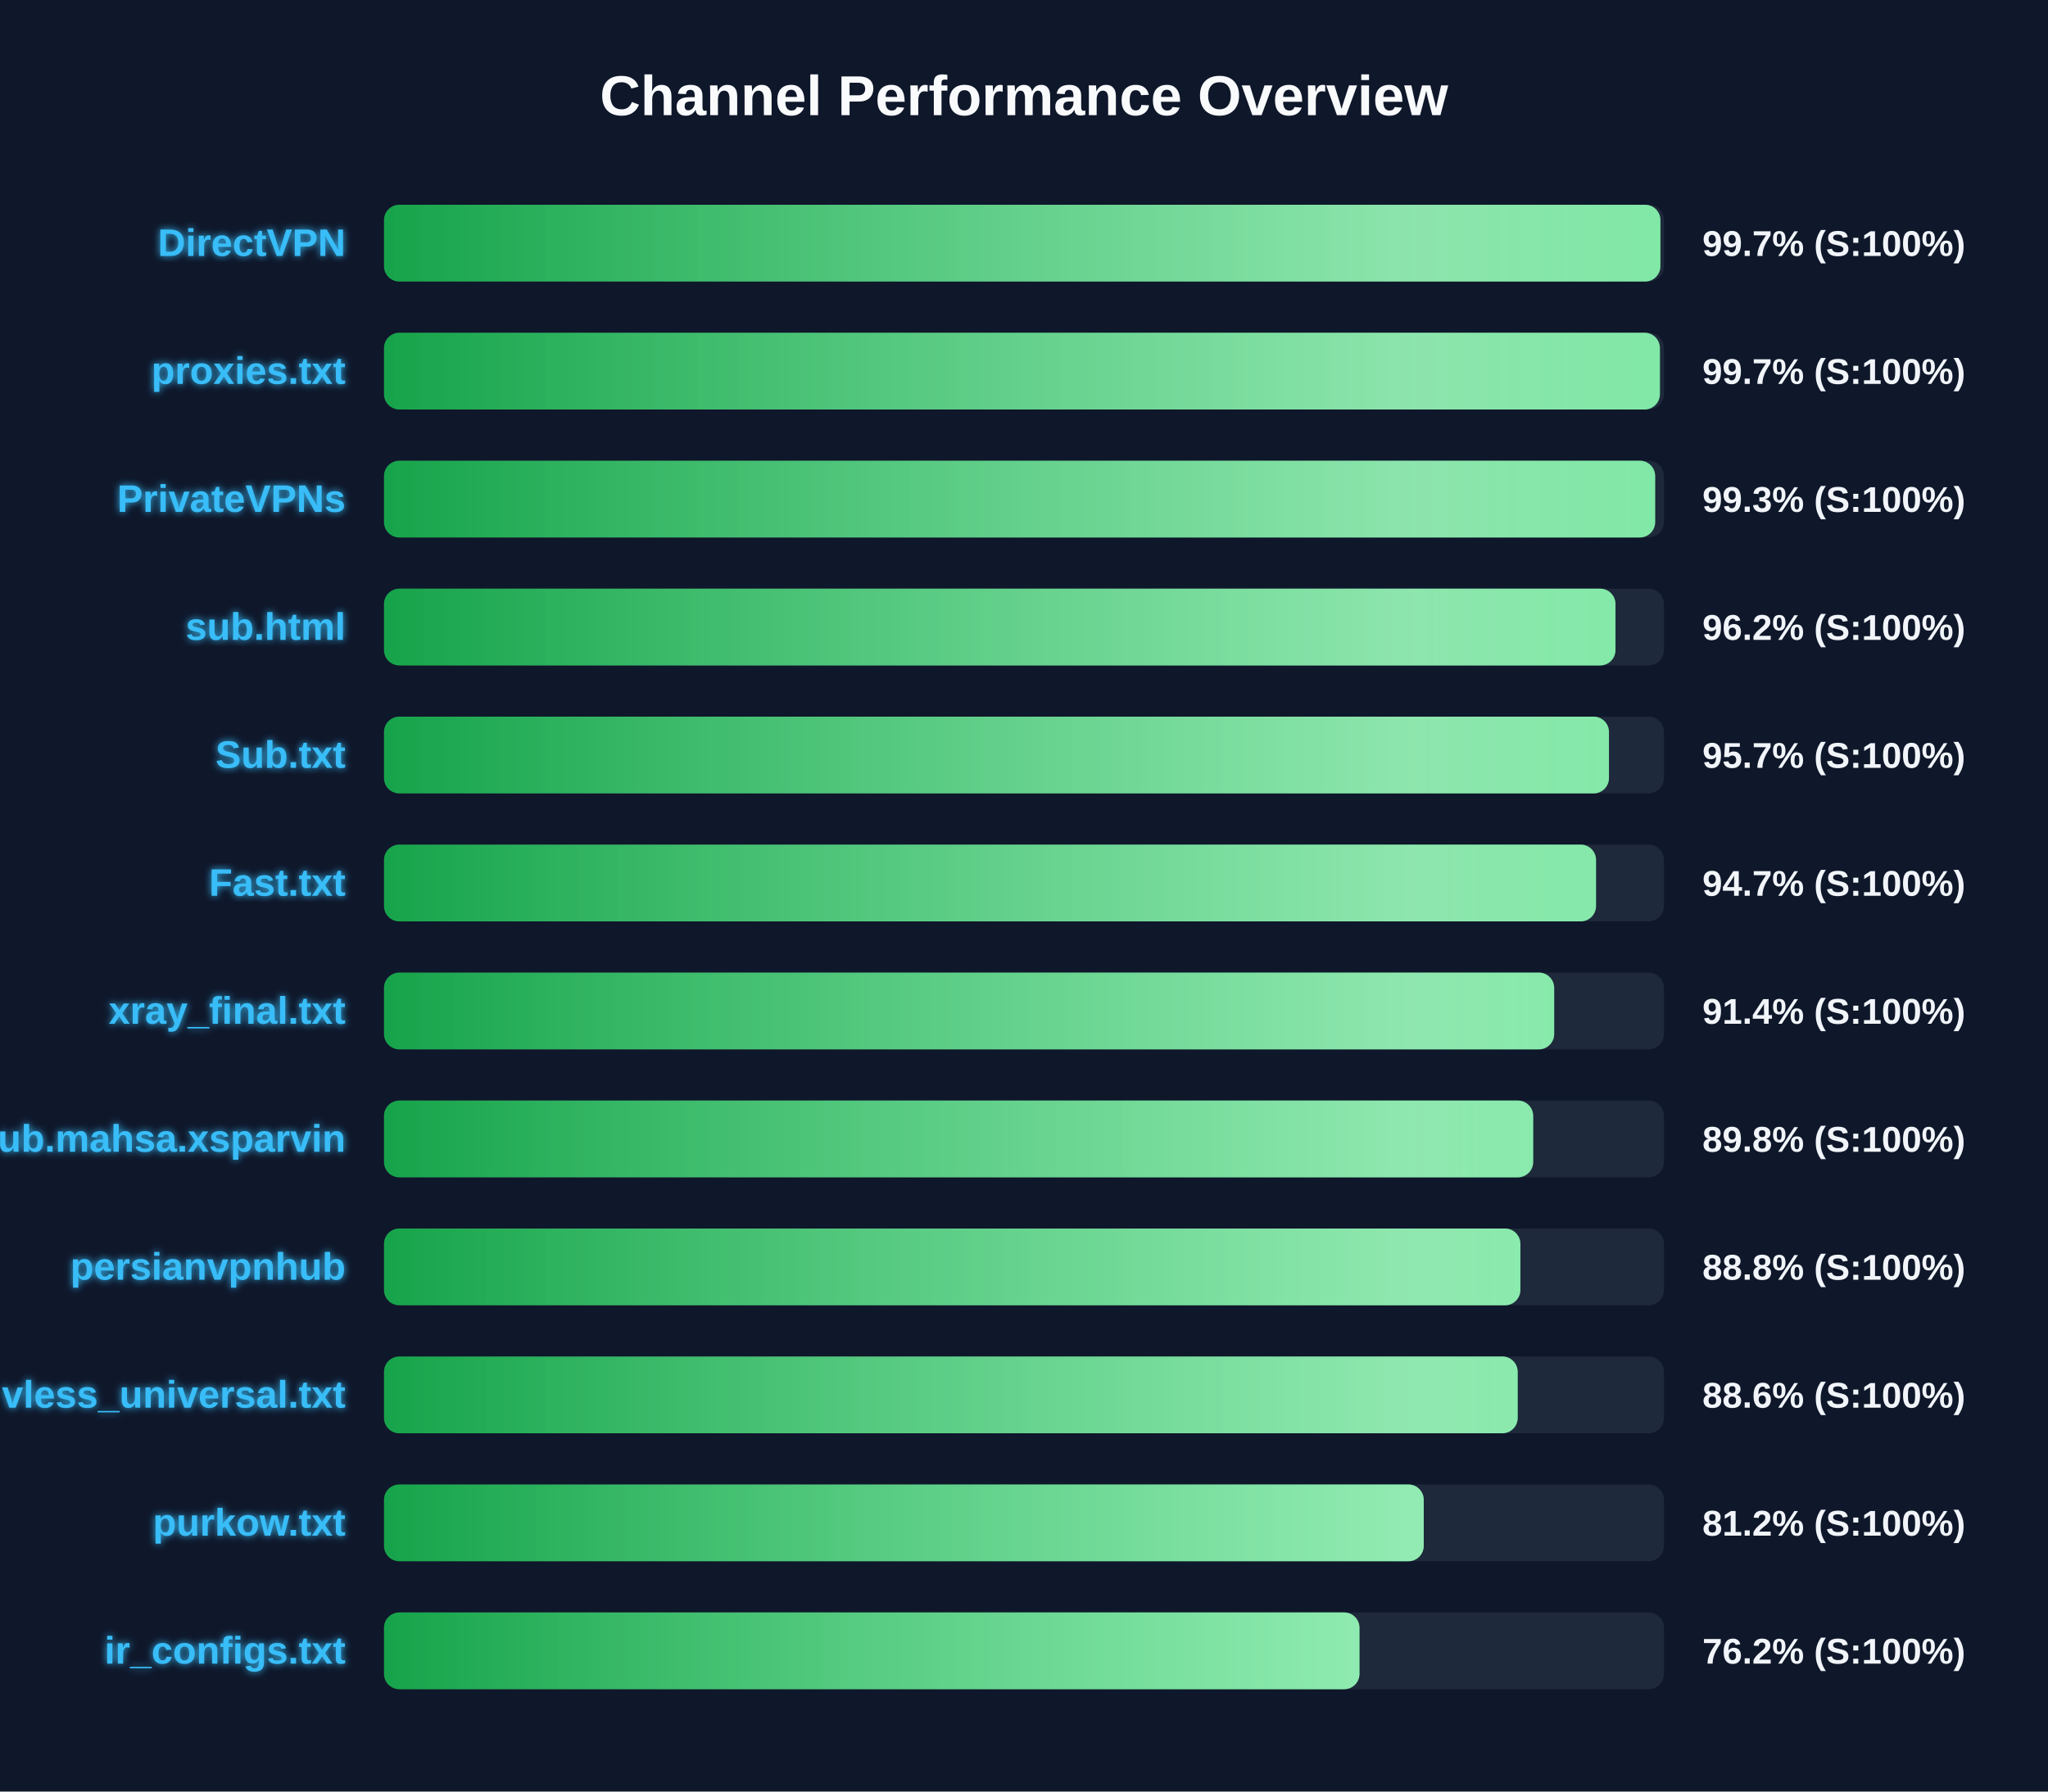
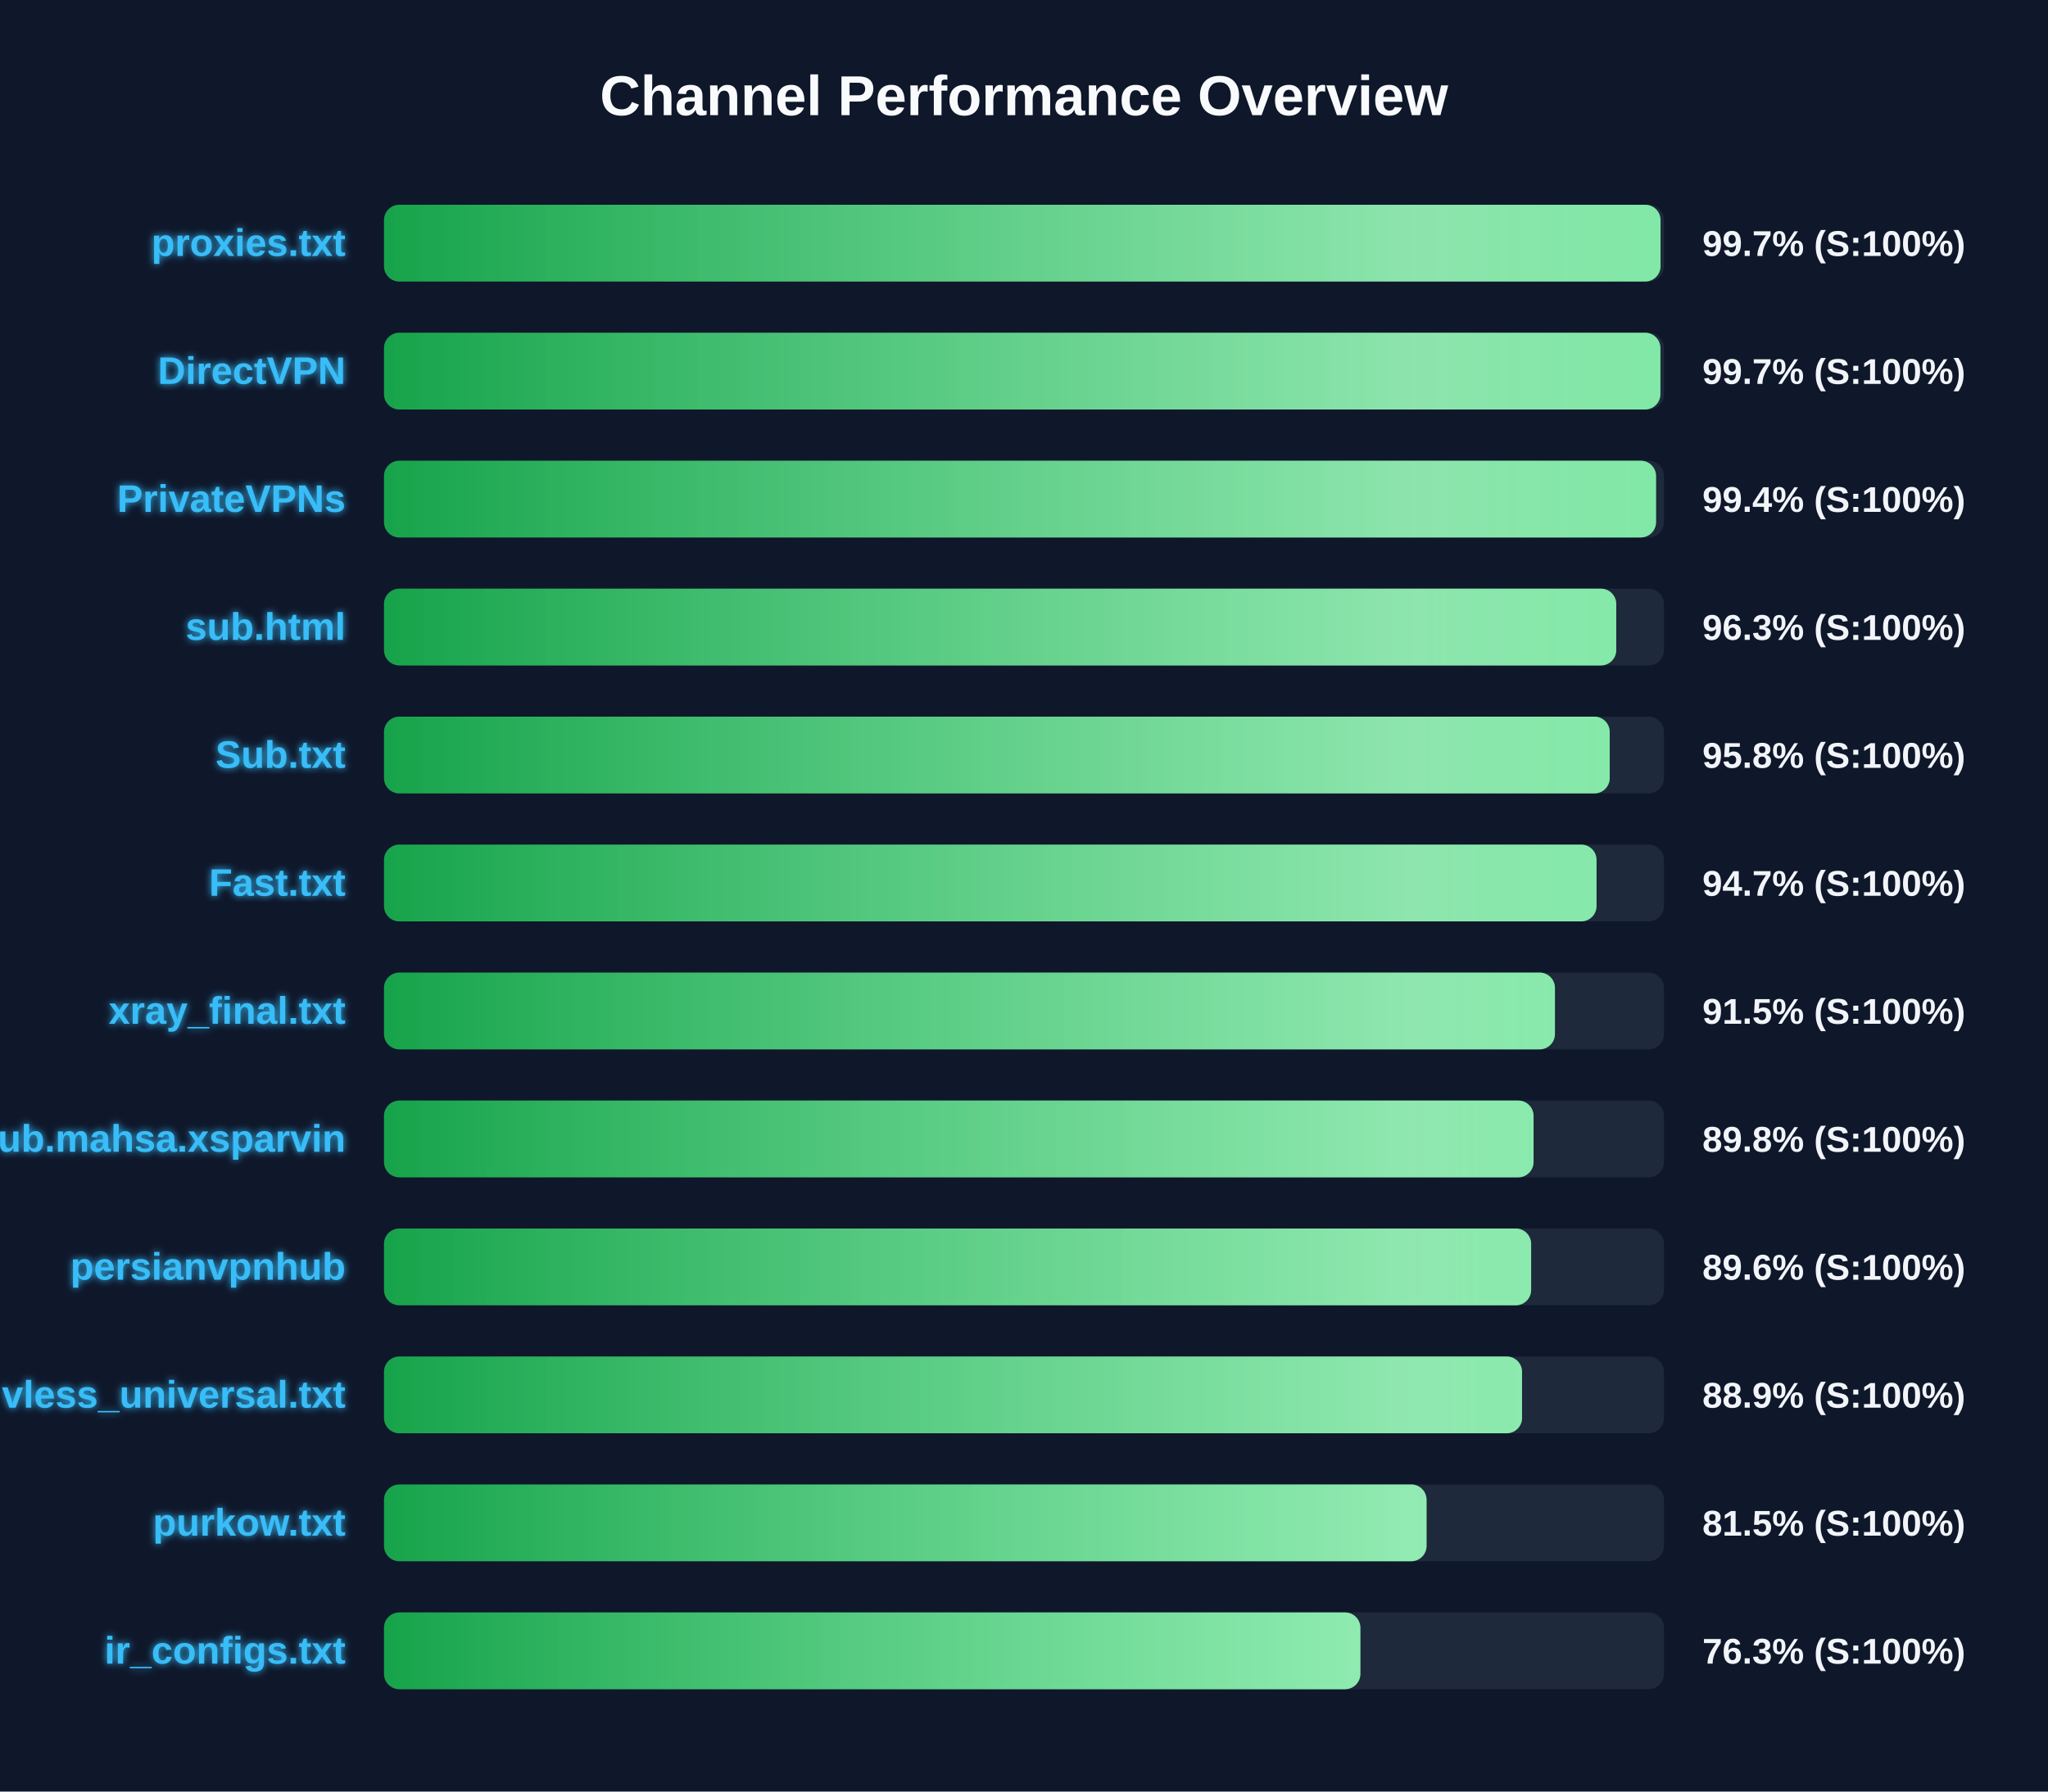
<svg xmlns="http://www.w3.org/2000/svg" width="800" height="700" version="1.1">
  <defs>
    <linearGradient id="grad-green" x1="0%" y1="0%" x2="100%" y2="0%">
      <stop offset="0%" stop-color="#16a34a" />
      <stop offset="100%" stop-color="#4ade80" />
    </linearGradient>
    <linearGradient id="grad-yellow" x1="0%" y1="0%" x2="100%" y2="0%">
      <stop offset="0%" stop-color="#ca8a04" />
      <stop offset="100%" stop-color="#fde047" />
    </linearGradient>
    <linearGradient id="grad-red" x1="0%" y1="0%" x2="100%" y2="0%">
      <stop offset="0%" stop-color="#dc2626" />
      <stop offset="100%" stop-color="#f87171" />
    </linearGradient>
    <linearGradient id="shimmer" x1="0%" y1="0%" x2="100%" y2="0%">
      <stop offset="0%" stop-color="rgba(255,255,255,0)" />
      <stop offset="50%" stop-color="rgba(255,255,255,0.4)" />
      <stop offset="100%" stop-color="rgba(255,255,255,0)" />
    </linearGradient>
    <filter id="glow" x="-20%" y="-20%" width="140%" height="140%">
      <feGaussianBlur stdDeviation="1.5" result="blur" />
      <feComposite in="SourceGraphic" in2="blur" operator="over" />
    </filter>
  </defs>
  <style>
        .bg-rect { fill: #0f172a; }
        .title { font: bold 22px 'Segoe UI', Arial, sans-serif; fill: #f8fafc; }
        .row { font: bold 15px 'Segoe UI', Arial, sans-serif; fill: #38bdf8; filter: url(#glow); }
        .score { font: bold 14px 'Segoe UI', Arial, sans-serif; fill: #f1f5f9; }
        @keyframes shimmer-anim {
            0% { transform: translateX(-100%); }
            100% { transform: translateX(200%); }
        }
        .shimmer-rect {
            animation: shimmer-anim 2.5s infinite linear;
        }
    </style>
  <rect width="100%" height="100%" class="bg-rect" />
  <text x="400" y="45" text-anchor="middle" class="title">Channel Performance Overview</text>
  <rect x="150" y="80" width="500" height="30" fill="#1e293b" rx="6" />
  <clipPath id="clip-0">
-     <rect x="150" y="80" width="498.6" height="30" rx="6" />
+     <rect x="150" y="80" width="498.65" height="30" rx="6" />
  </clipPath>
-   <rect x="150" y="80" width="498.6" height="30" fill="url(#grad-green)" rx="6" />
+   <rect x="150" y="80" width="498.65" height="30" fill="url(#grad-green)" rx="6" />
  <g clip-path="url(#clip-0)">
    <rect x="150" y="80" width="100%" height="30" fill="url(#shimmer)" class="shimmer-rect" />
  </g>
-   <text x="135" y="100" text-anchor="end" class="row">DirectVPN</text>
+   <text x="135" y="100" text-anchor="end" class="row">proxies.txt</text>
  <text x="665" y="100" text-anchor="start" class="score">99.7% (S:100%)</text>
  <rect x="150" y="130" width="500" height="30" fill="#1e293b" rx="6" />
  <clipPath id="clip-1">
-     <rect x="150" y="130" width="498.4" height="30" rx="6" />
+     <rect x="150" y="130" width="498.6" height="30" rx="6" />
  </clipPath>
-   <rect x="150" y="130" width="498.4" height="30" fill="url(#grad-green)" rx="6" />
+   <rect x="150" y="130" width="498.6" height="30" fill="url(#grad-green)" rx="6" />
  <g clip-path="url(#clip-1)">
    <rect x="150" y="130" width="100%" height="30" fill="url(#shimmer)" class="shimmer-rect" />
  </g>
-   <text x="135" y="150" text-anchor="end" class="row">proxies.txt</text>
+   <text x="135" y="150" text-anchor="end" class="row">DirectVPN</text>
  <text x="665" y="150" text-anchor="start" class="score">99.7% (S:100%)</text>
  <rect x="150" y="180" width="500" height="30" fill="#1e293b" rx="6" />
  <clipPath id="clip-2">
-     <rect x="150" y="180" width="496.55" height="30" rx="6" />
+     <rect x="150" y="180" width="496.9" height="30" rx="6" />
  </clipPath>
-   <rect x="150" y="180" width="496.55" height="30" fill="url(#grad-green)" rx="6" />
+   <rect x="150" y="180" width="496.9" height="30" fill="url(#grad-green)" rx="6" />
  <g clip-path="url(#clip-2)">
    <rect x="150" y="180" width="100%" height="30" fill="url(#shimmer)" class="shimmer-rect" />
  </g>
  <text x="135" y="200" text-anchor="end" class="row">PrivateVPNs</text>
-   <text x="665" y="200" text-anchor="start" class="score">99.3% (S:100%)</text>
+   <text x="665" y="200" text-anchor="start" class="score">99.4% (S:100%)</text>
  <rect x="150" y="230" width="500" height="30" fill="#1e293b" rx="6" />
  <clipPath id="clip-3">
-     <rect x="150" y="230" width="481.05" height="30" rx="6" />
+     <rect x="150" y="230" width="481.35" height="30" rx="6" />
  </clipPath>
-   <rect x="150" y="230" width="481.05" height="30" fill="url(#grad-green)" rx="6" />
+   <rect x="150" y="230" width="481.35" height="30" fill="url(#grad-green)" rx="6" />
  <g clip-path="url(#clip-3)">
    <rect x="150" y="230" width="100%" height="30" fill="url(#shimmer)" class="shimmer-rect" />
  </g>
  <text x="135" y="250" text-anchor="end" class="row">sub.html</text>
-   <text x="665" y="250" text-anchor="start" class="score">96.2% (S:100%)</text>
+   <text x="665" y="250" text-anchor="start" class="score">96.3% (S:100%)</text>
  <rect x="150" y="280" width="500" height="30" fill="#1e293b" rx="6" />
  <clipPath id="clip-4">
-     <rect x="150" y="280" width="478.5" height="30" rx="6" />
+     <rect x="150" y="280" width="478.8" height="30" rx="6" />
  </clipPath>
-   <rect x="150" y="280" width="478.5" height="30" fill="url(#grad-green)" rx="6" />
+   <rect x="150" y="280" width="478.8" height="30" fill="url(#grad-green)" rx="6" />
  <g clip-path="url(#clip-4)">
    <rect x="150" y="280" width="100%" height="30" fill="url(#shimmer)" class="shimmer-rect" />
  </g>
  <text x="135" y="300" text-anchor="end" class="row">Sub.txt</text>
-   <text x="665" y="300" text-anchor="start" class="score">95.7% (S:100%)</text>
+   <text x="665" y="300" text-anchor="start" class="score">95.8% (S:100%)</text>
  <rect x="150" y="330" width="500" height="30" fill="#1e293b" rx="6" />
  <clipPath id="clip-5">
-     <rect x="150" y="330" width="473.45" height="30" rx="6" />
+     <rect x="150" y="330" width="473.65" height="30" rx="6" />
  </clipPath>
-   <rect x="150" y="330" width="473.45" height="30" fill="url(#grad-green)" rx="6" />
+   <rect x="150" y="330" width="473.65" height="30" fill="url(#grad-green)" rx="6" />
  <g clip-path="url(#clip-5)">
    <rect x="150" y="330" width="100%" height="30" fill="url(#shimmer)" class="shimmer-rect" />
  </g>
  <text x="135" y="350" text-anchor="end" class="row">Fast.txt</text>
  <text x="665" y="350" text-anchor="start" class="score">94.7% (S:100%)</text>
  <rect x="150" y="380" width="500" height="30" fill="#1e293b" rx="6" />
  <clipPath id="clip-6">
-     <rect x="150" y="380" width="457.1" height="30" rx="6" />
+     <rect x="150" y="380" width="457.4" height="30" rx="6" />
  </clipPath>
-   <rect x="150" y="380" width="457.1" height="30" fill="url(#grad-green)" rx="6" />
+   <rect x="150" y="380" width="457.4" height="30" fill="url(#grad-green)" rx="6" />
  <g clip-path="url(#clip-6)">
    <rect x="150" y="380" width="100%" height="30" fill="url(#shimmer)" class="shimmer-rect" />
  </g>
  <text x="135" y="400" text-anchor="end" class="row">xray_final.txt</text>
-   <text x="665" y="400" text-anchor="start" class="score">91.4% (S:100%)</text>
+   <text x="665" y="400" text-anchor="start" class="score">91.5% (S:100%)</text>
  <rect x="150" y="430" width="500" height="30" fill="#1e293b" rx="6" />
  <clipPath id="clip-7">
-     <rect x="150" y="430" width="448.9" height="30" rx="6" />
+     <rect x="150" y="430" width="449.05" height="30" rx="6" />
  </clipPath>
-   <rect x="150" y="430" width="448.9" height="30" fill="url(#grad-green)" rx="6" />
+   <rect x="150" y="430" width="449.05" height="30" fill="url(#grad-green)" rx="6" />
  <g clip-path="url(#clip-7)">
    <rect x="150" y="430" width="100%" height="30" fill="url(#shimmer)" class="shimmer-rect" />
  </g>
  <text x="135" y="450" text-anchor="end" class="row">Sub.mahsa.xsparvin</text>
  <text x="665" y="450" text-anchor="start" class="score">89.8% (S:100%)</text>
  <rect x="150" y="480" width="500" height="30" fill="#1e293b" rx="6" />
  <clipPath id="clip-8">
-     <rect x="150" y="480" width="443.9" height="30" rx="6" />
+     <rect x="150" y="480" width="448.1" height="30" rx="6" />
  </clipPath>
-   <rect x="150" y="480" width="443.9" height="30" fill="url(#grad-green)" rx="6" />
+   <rect x="150" y="480" width="448.1" height="30" fill="url(#grad-green)" rx="6" />
  <g clip-path="url(#clip-8)">
    <rect x="150" y="480" width="100%" height="30" fill="url(#shimmer)" class="shimmer-rect" />
  </g>
  <text x="135" y="500" text-anchor="end" class="row">persianvpnhub</text>
-   <text x="665" y="500" text-anchor="start" class="score">88.8% (S:100%)</text>
+   <text x="665" y="500" text-anchor="start" class="score">89.6% (S:100%)</text>
  <rect x="150" y="530" width="500" height="30" fill="#1e293b" rx="6" />
  <clipPath id="clip-9">
-     <rect x="150" y="530" width="442.85" height="30" rx="6" />
+     <rect x="150" y="530" width="444.55" height="30" rx="6" />
  </clipPath>
-   <rect x="150" y="530" width="442.85" height="30" fill="url(#grad-green)" rx="6" />
+   <rect x="150" y="530" width="444.55" height="30" fill="url(#grad-green)" rx="6" />
  <g clip-path="url(#clip-9)">
    <rect x="150" y="530" width="100%" height="30" fill="url(#shimmer)" class="shimmer-rect" />
  </g>
  <text x="135" y="550" text-anchor="end" class="row">vless_universal.txt</text>
-   <text x="665" y="550" text-anchor="start" class="score">88.6% (S:100%)</text>
+   <text x="665" y="550" text-anchor="start" class="score">88.9% (S:100%)</text>
  <rect x="150" y="580" width="500" height="30" fill="#1e293b" rx="6" />
  <clipPath id="clip-10">
-     <rect x="150" y="580" width="406.15" height="30" rx="6" />
+     <rect x="150" y="580" width="407.25" height="30" rx="6" />
  </clipPath>
-   <rect x="150" y="580" width="406.15" height="30" fill="url(#grad-green)" rx="6" />
+   <rect x="150" y="580" width="407.25" height="30" fill="url(#grad-green)" rx="6" />
  <g clip-path="url(#clip-10)">
    <rect x="150" y="580" width="100%" height="30" fill="url(#shimmer)" class="shimmer-rect" />
  </g>
  <text x="135" y="600" text-anchor="end" class="row">purkow.txt</text>
-   <text x="665" y="600" text-anchor="start" class="score">81.2% (S:100%)</text>
+   <text x="665" y="600" text-anchor="start" class="score">81.5% (S:100%)</text>
  <rect x="150" y="630" width="500" height="30" fill="#1e293b" rx="6" />
  <clipPath id="clip-11">
-     <rect x="150" y="630" width="381.05" height="30" rx="6" />
+     <rect x="150" y="630" width="381.4" height="30" rx="6" />
  </clipPath>
-   <rect x="150" y="630" width="381.05" height="30" fill="url(#grad-green)" rx="6" />
+   <rect x="150" y="630" width="381.4" height="30" fill="url(#grad-green)" rx="6" />
  <g clip-path="url(#clip-11)">
    <rect x="150" y="630" width="100%" height="30" fill="url(#shimmer)" class="shimmer-rect" />
  </g>
  <text x="135" y="650" text-anchor="end" class="row">ir_configs.txt</text>
-   <text x="665" y="650" text-anchor="start" class="score">76.2% (S:100%)</text>
+   <text x="665" y="650" text-anchor="start" class="score">76.3% (S:100%)</text>
</svg>
